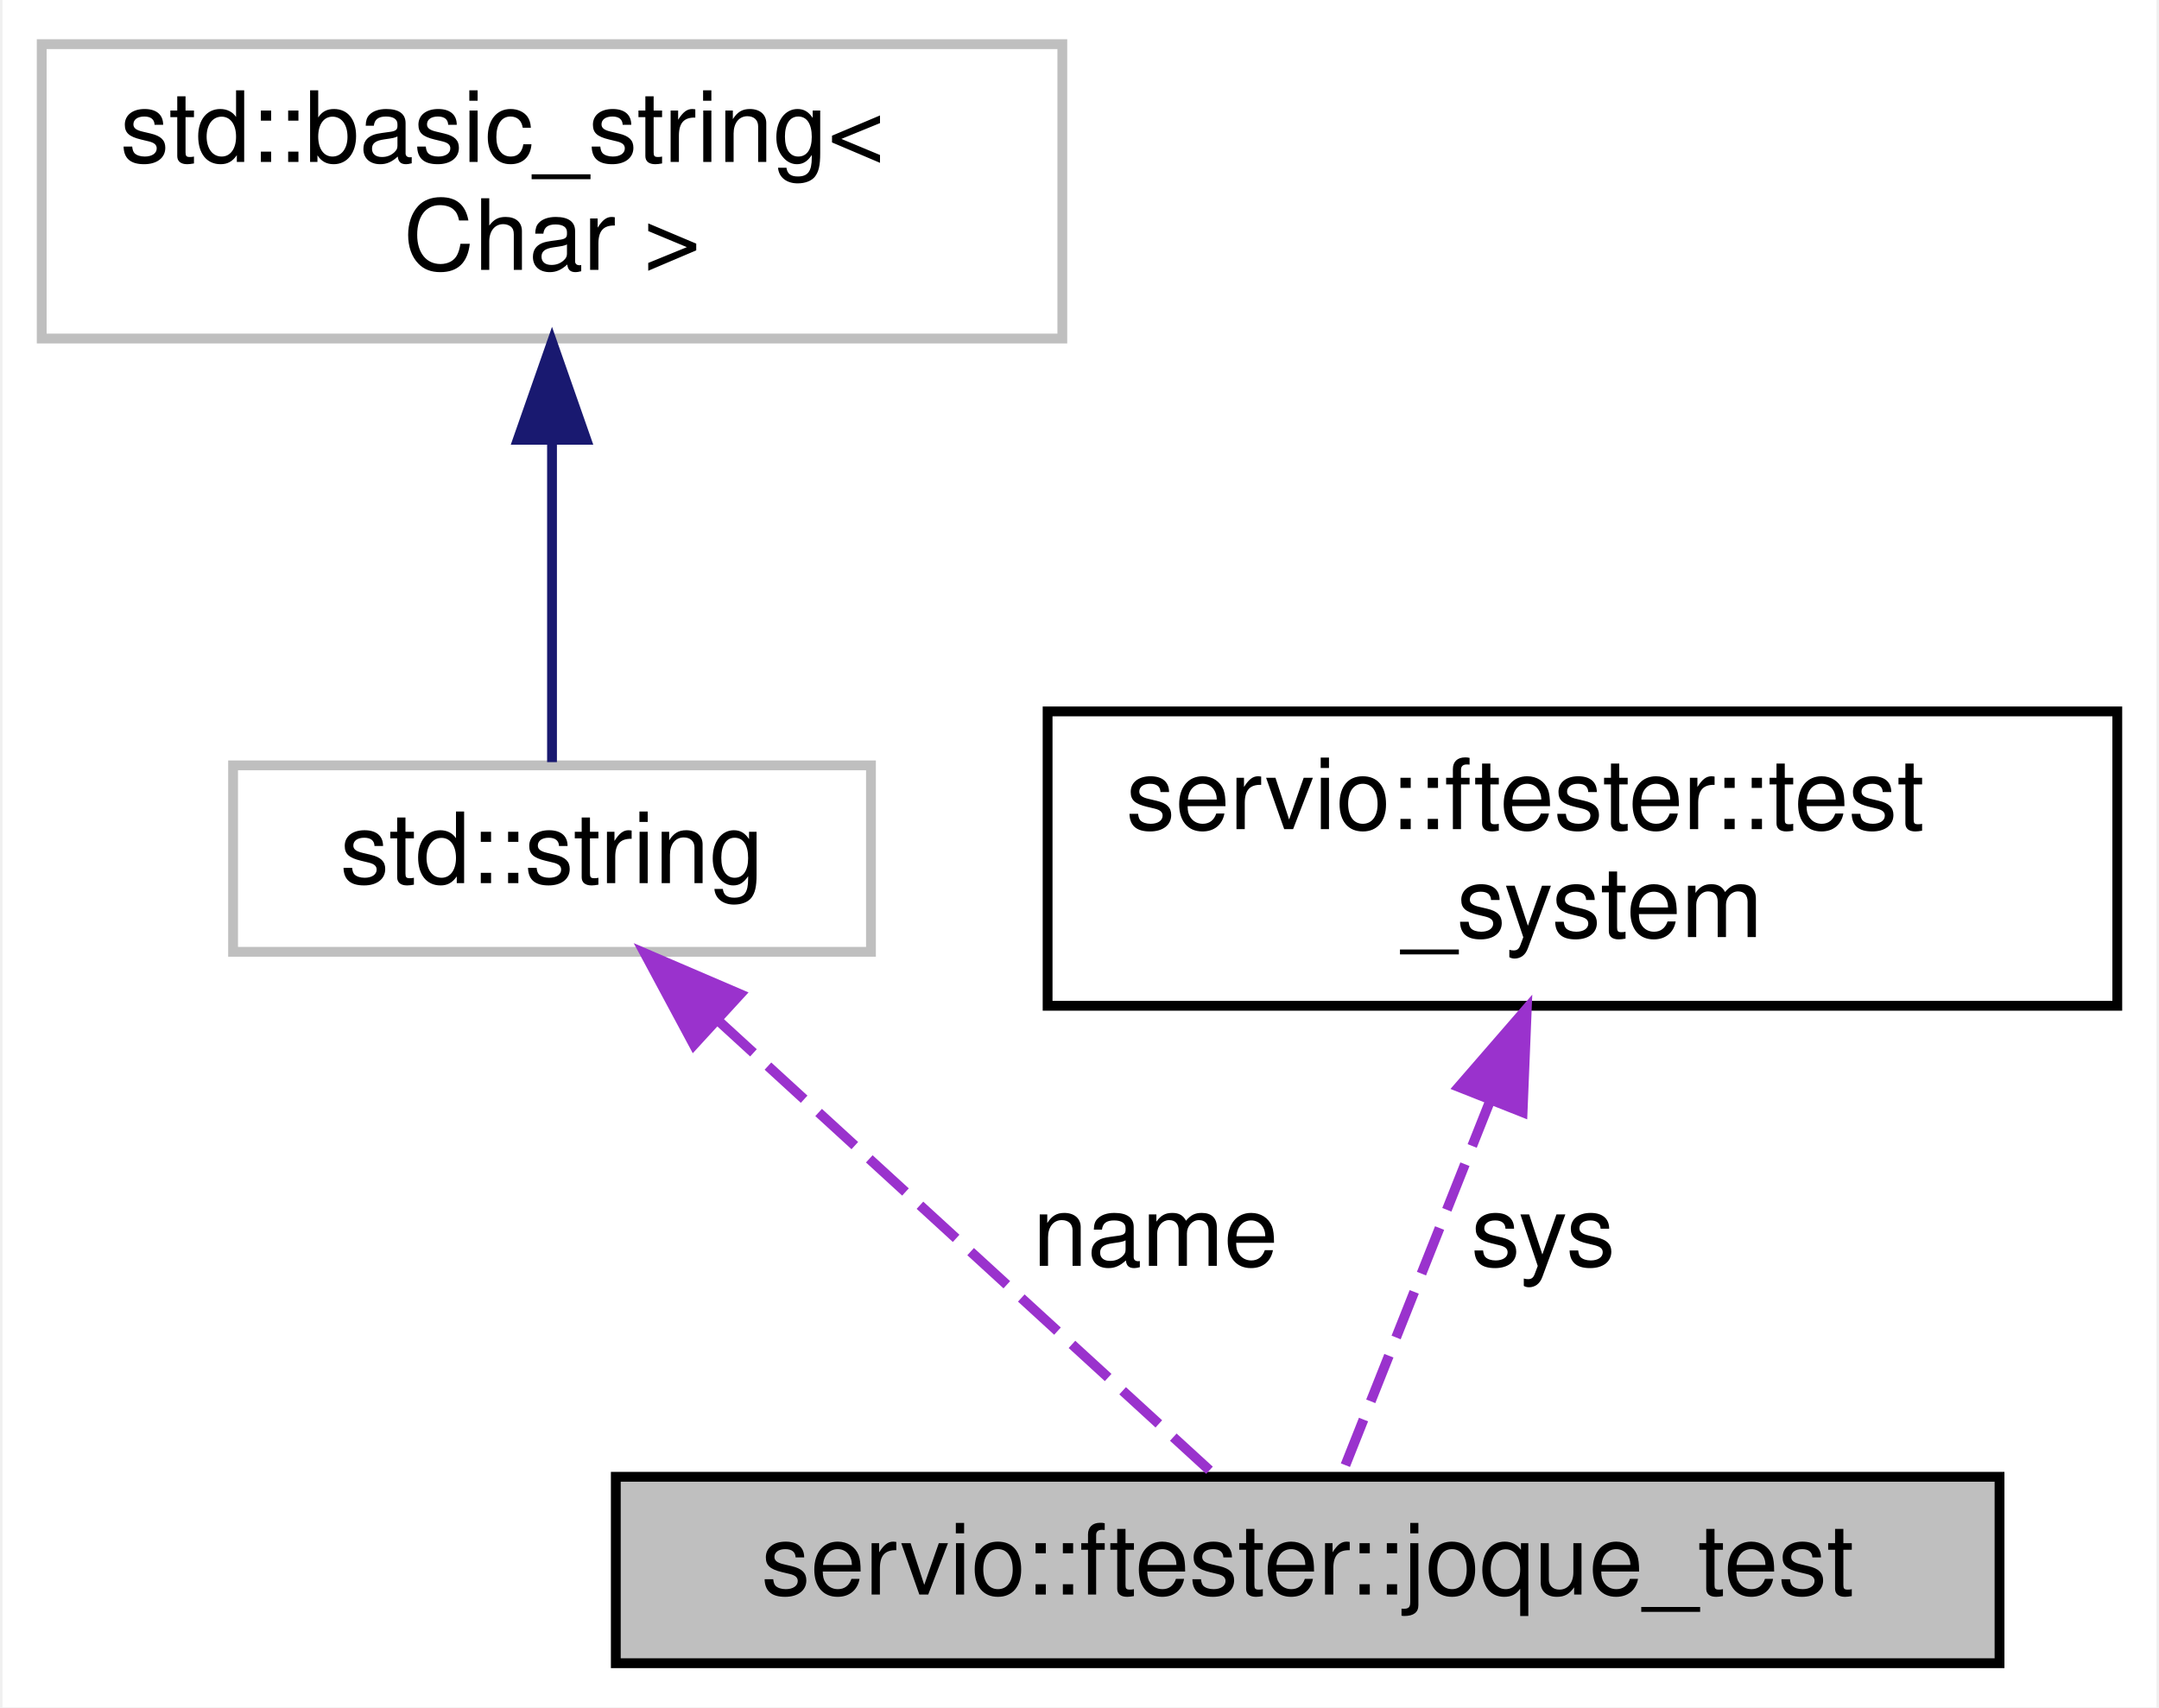
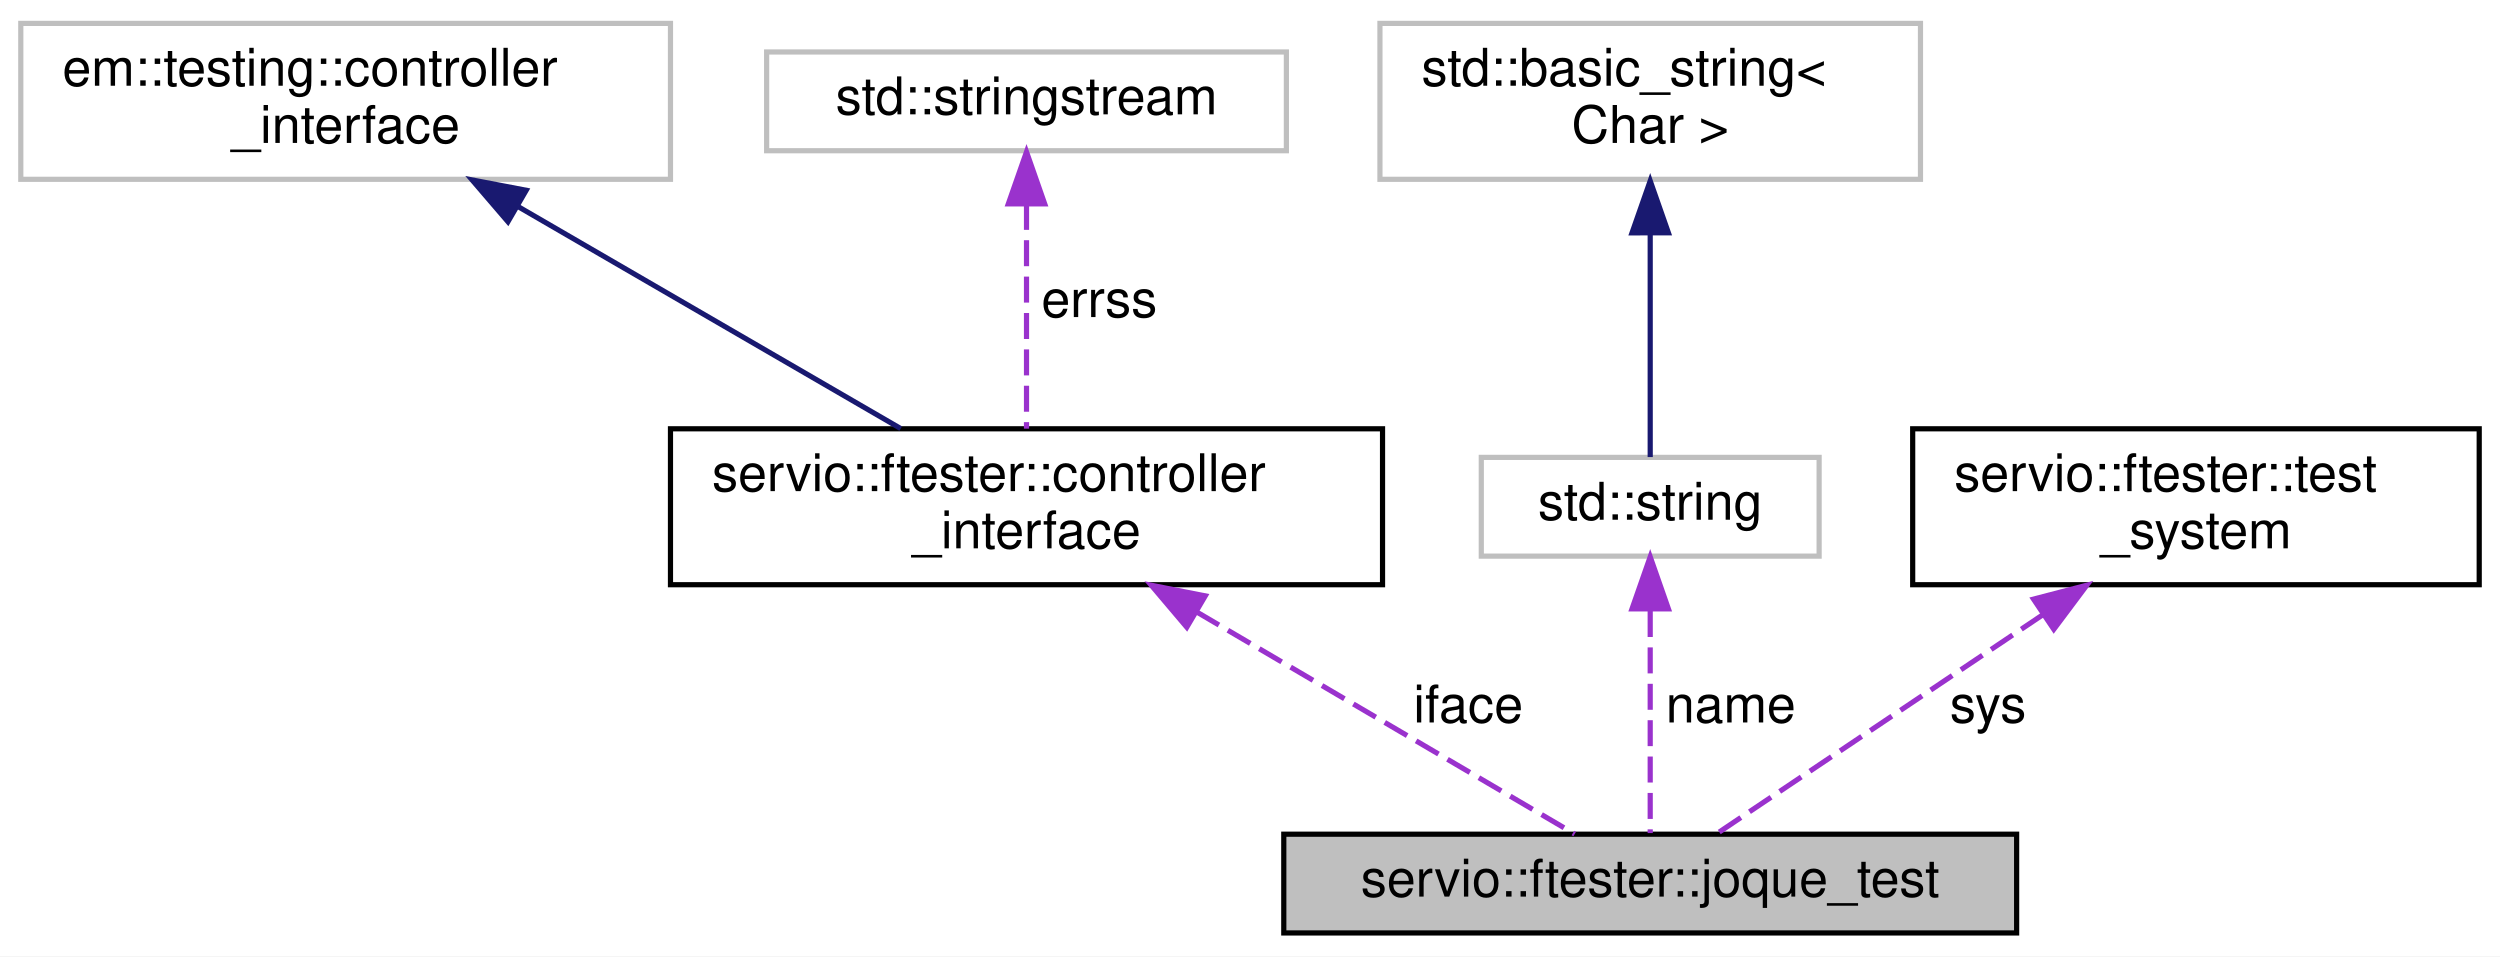
- <svg xmlns="http://www.w3.org/2000/svg" xmlns:xlink="http://www.w3.org/1999/xlink" width="220pt" height="174pt" viewBox="0.00 0.00 219.50 174.00">
-   <g id="graph0" class="graph" transform="scale(1 1) rotate(0) translate(4 170)">
-     <polygon fill="white" stroke="transparent" points="-4,4 -4,-170 215.5,-170 215.5,4 -4,4" />
+ <svg xmlns="http://www.w3.org/2000/svg" xmlns:xlink="http://www.w3.org/1999/xlink" width="481pt" height="184pt" viewBox="0.00 0.00 481.00 184.00">
+   <g id="graph0" class="graph" transform="scale(1 1) rotate(0) translate(4 180)">
+     <polygon fill="white" stroke="transparent" points="-4,4 -4,-180 477,-180 477,4 -4,4" />
    <g id="node1" class="node">
      <g id="a_node1">
        <a xlink:title=" ">
-           <polygon fill="#bfbfbf" stroke="black" points="58.5,-0.5 58.5,-19.5 199.5,-19.5 199.5,-0.5 58.5,-0.5" />
-           <text text-anchor="middle" x="129" y="-7.5" font-family="Helvetica,sans-Serif" font-size="10.00">servio::ftester::joque_test</text>
+           <polygon fill="#bfbfbf" stroke="black" points="243,-0.5 243,-19.5 384,-19.5 384,-0.5 243,-0.5" />
+           <text text-anchor="middle" x="313.5" y="-7.5" font-family="Helvetica,sans-Serif" font-size="10.00">servio::ftester::joque_test</text>
        </a>
      </g>
    </g>
    <g id="node2" class="node">
      <g id="a_node2">
-         <a xlink:title=" ">
-           <polygon fill="white" stroke="#bfbfbf" points="19.5,-73 19.5,-92 84.5,-92 84.5,-73 19.5,-73" />
-           <text text-anchor="middle" x="52" y="-80" font-family="Helvetica,sans-Serif" font-size="10.00">std::string</text>
+         <a xlink:href="structservio_1_1ftester_1_1controller__interface.html" target="_top" xlink:title=" ">
+           <polygon fill="white" stroke="black" points="125,-67.5 125,-97.5 262,-97.5 262,-67.5 125,-67.5" />
+           <text text-anchor="start" x="133" y="-85.5" font-family="Helvetica,sans-Serif" font-size="10.00">servio::ftester::controller</text>
+           <text text-anchor="middle" x="193.5" y="-74.5" font-family="Helvetica,sans-Serif" font-size="10.00">_interface</text>
        </a>
      </g>
    </g>
    <g id="edge1" class="edge">
-       <path fill="none" stroke="#9a32cd" stroke-dasharray="5,2" d="M68.84,-66.08C84.36,-51.87 106.86,-31.27 119.48,-19.72" />
-       <polygon fill="#9a32cd" stroke="#9a32cd" points="66.45,-63.52 61.44,-72.86 71.18,-68.68 66.45,-63.52" />
-       <text text-anchor="middle" x="113.5" y="-41" font-family="Helvetica,sans-Serif" font-size="10.00"> name</text>
+       <path fill="none" stroke="#9a32cd" stroke-dasharray="5,2" d="M226.21,-62.28C249.99,-48.31 281.04,-30.07 298.97,-19.53" />
+       <polygon fill="#9a32cd" stroke="#9a32cd" points="224.34,-59.32 217.5,-67.4 227.89,-65.35 224.34,-59.32" />
+       <text text-anchor="middle" x="278.5" y="-41" font-family="Helvetica,sans-Serif" font-size="10.00"> iface</text>
    </g>
    <g id="node3" class="node">
      <g id="a_node3">
        <a xlink:title=" ">
-           <polygon fill="white" stroke="#bfbfbf" points="0,-135.5 0,-165.5 104,-165.5 104,-135.5 0,-135.5" />
-           <text text-anchor="start" x="8" y="-153.5" font-family="Helvetica,sans-Serif" font-size="10.00">std::basic_string&lt;</text>
-           <text text-anchor="middle" x="52" y="-142.5" font-family="Helvetica,sans-Serif" font-size="10.00"> Char &gt;</text>
+           <polygon fill="white" stroke="#bfbfbf" points="0,-145.5 0,-175.5 125,-175.5 125,-145.5 0,-145.5" />
+           <text text-anchor="start" x="8" y="-163.5" font-family="Helvetica,sans-Serif" font-size="10.00">em::testing::controller</text>
+           <text text-anchor="middle" x="62.5" y="-152.5" font-family="Helvetica,sans-Serif" font-size="10.00">_interface</text>
        </a>
      </g>
    </g>
    <g id="edge2" class="edge">
-       <path fill="none" stroke="midnightblue" d="M52,-124.88C52,-113.47 52,-100.64 52,-92.33" />
-       <polygon fill="midnightblue" stroke="midnightblue" points="48.5,-125.18 52,-135.18 55.5,-125.18 48.5,-125.18" />
+       <path fill="none" stroke="midnightblue" d="M95.56,-140.32C118.51,-127.01 148.56,-109.57 169.3,-97.54" />
+       <polygon fill="midnightblue" stroke="midnightblue" points="93.73,-137.34 86.83,-145.38 97.24,-143.39 93.73,-137.34" />
    </g>
    <g id="node4" class="node">
      <g id="a_node4">
-         <a xlink:href="classservio_1_1ftester_1_1test__system.html" target="_top" xlink:title=" ">
-           <polygon fill="white" stroke="black" points="102.5,-67.5 102.5,-97.5 211.5,-97.5 211.5,-67.5 102.5,-67.5" />
-           <text text-anchor="start" x="110.5" y="-85.5" font-family="Helvetica,sans-Serif" font-size="10.00">servio::ftester::test</text>
-           <text text-anchor="middle" x="157" y="-74.5" font-family="Helvetica,sans-Serif" font-size="10.00">_system</text>
+         <a xlink:title=" ">
+           <polygon fill="white" stroke="#bfbfbf" points="143.5,-151 143.5,-170 243.5,-170 243.5,-151 143.5,-151" />
+           <text text-anchor="middle" x="193.5" y="-158" font-family="Helvetica,sans-Serif" font-size="10.00">std::stringstream</text>
        </a>
      </g>
    </g>
    <g id="edge3" class="edge">
-       <path fill="none" stroke="#9a32cd" stroke-dasharray="5,2" d="M147.61,-57.86C142.43,-44.82 136.3,-29.38 132.53,-19.89" />
-       <polygon fill="#9a32cd" stroke="#9a32cd" points="144.39,-59.23 151.33,-67.23 150.9,-56.65 144.39,-59.23" />
-       <text text-anchor="middle" x="153" y="-41" font-family="Helvetica,sans-Serif" font-size="10.00"> sys</text>
+       <path fill="none" stroke="#9a32cd" stroke-dasharray="5,2" d="M193.5,-140.78C193.5,-127.4 193.5,-109.69 193.5,-97.52" />
+       <polygon fill="#9a32cd" stroke="#9a32cd" points="190,-140.78 193.5,-150.78 197,-140.78 190,-140.78" />
+       <text text-anchor="middle" x="207.5" y="-119" font-family="Helvetica,sans-Serif" font-size="10.00"> errss</text>
+     </g>
+     <g id="node5" class="node">
+       <g id="a_node5">
+         <a xlink:title=" ">
+           <polygon fill="white" stroke="#bfbfbf" points="281,-73 281,-92 346,-92 346,-73 281,-73" />
+           <text text-anchor="middle" x="313.5" y="-80" font-family="Helvetica,sans-Serif" font-size="10.00">std::string</text>
+         </a>
+       </g>
+     </g>
+     <g id="edge4" class="edge">
+       <path fill="none" stroke="#9a32cd" stroke-dasharray="5,2" d="M313.5,-62.44C313.5,-48.53 313.5,-30.32 313.5,-19.72" />
+       <polygon fill="#9a32cd" stroke="#9a32cd" points="310,-62.86 313.5,-72.86 317,-62.86 310,-62.86" />
+       <text text-anchor="middle" x="329" y="-41" font-family="Helvetica,sans-Serif" font-size="10.00"> name</text>
+     </g>
+     <g id="node6" class="node">
+       <g id="a_node6">
+         <a xlink:title=" ">
+           <polygon fill="white" stroke="#bfbfbf" points="261.5,-145.5 261.5,-175.5 365.5,-175.5 365.5,-145.5 261.5,-145.5" />
+           <text text-anchor="start" x="269.5" y="-163.5" font-family="Helvetica,sans-Serif" font-size="10.00">std::basic_string&lt;</text>
+           <text text-anchor="middle" x="313.5" y="-152.5" font-family="Helvetica,sans-Serif" font-size="10.00"> Char &gt;</text>
+         </a>
+       </g>
+     </g>
+     <g id="edge5" class="edge">
+       <path fill="none" stroke="midnightblue" d="M313.5,-135.17C313.5,-120.4 313.5,-102.45 313.5,-92.06" />
+       <polygon fill="midnightblue" stroke="midnightblue" points="310,-135.2 313.5,-145.2 317,-135.21 310,-135.2" />
+     </g>
+     <g id="node7" class="node">
+       <g id="a_node7">
+         <a xlink:href="classservio_1_1ftester_1_1test__system.html" target="_top" xlink:title=" ">
+           <polygon fill="white" stroke="black" points="364,-67.5 364,-97.5 473,-97.5 473,-67.5 364,-67.5" />
+           <text text-anchor="start" x="372" y="-85.5" font-family="Helvetica,sans-Serif" font-size="10.00">servio::ftester::test</text>
+           <text text-anchor="middle" x="418.5" y="-74.5" font-family="Helvetica,sans-Serif" font-size="10.00">_system</text>
+         </a>
+       </g>
+     </g>
+     <g id="edge6" class="edge">
+       <path fill="none" stroke="#9a32cd" stroke-dasharray="5,2" d="M389.05,-61.73C368.35,-47.83 341.7,-29.93 326.21,-19.53" />
+       <polygon fill="#9a32cd" stroke="#9a32cd" points="387.25,-64.73 397.5,-67.4 391.15,-58.92 387.25,-64.73" />
+       <text text-anchor="middle" x="378.5" y="-41" font-family="Helvetica,sans-Serif" font-size="10.00"> sys</text>
    </g>
  </g>
</svg>
